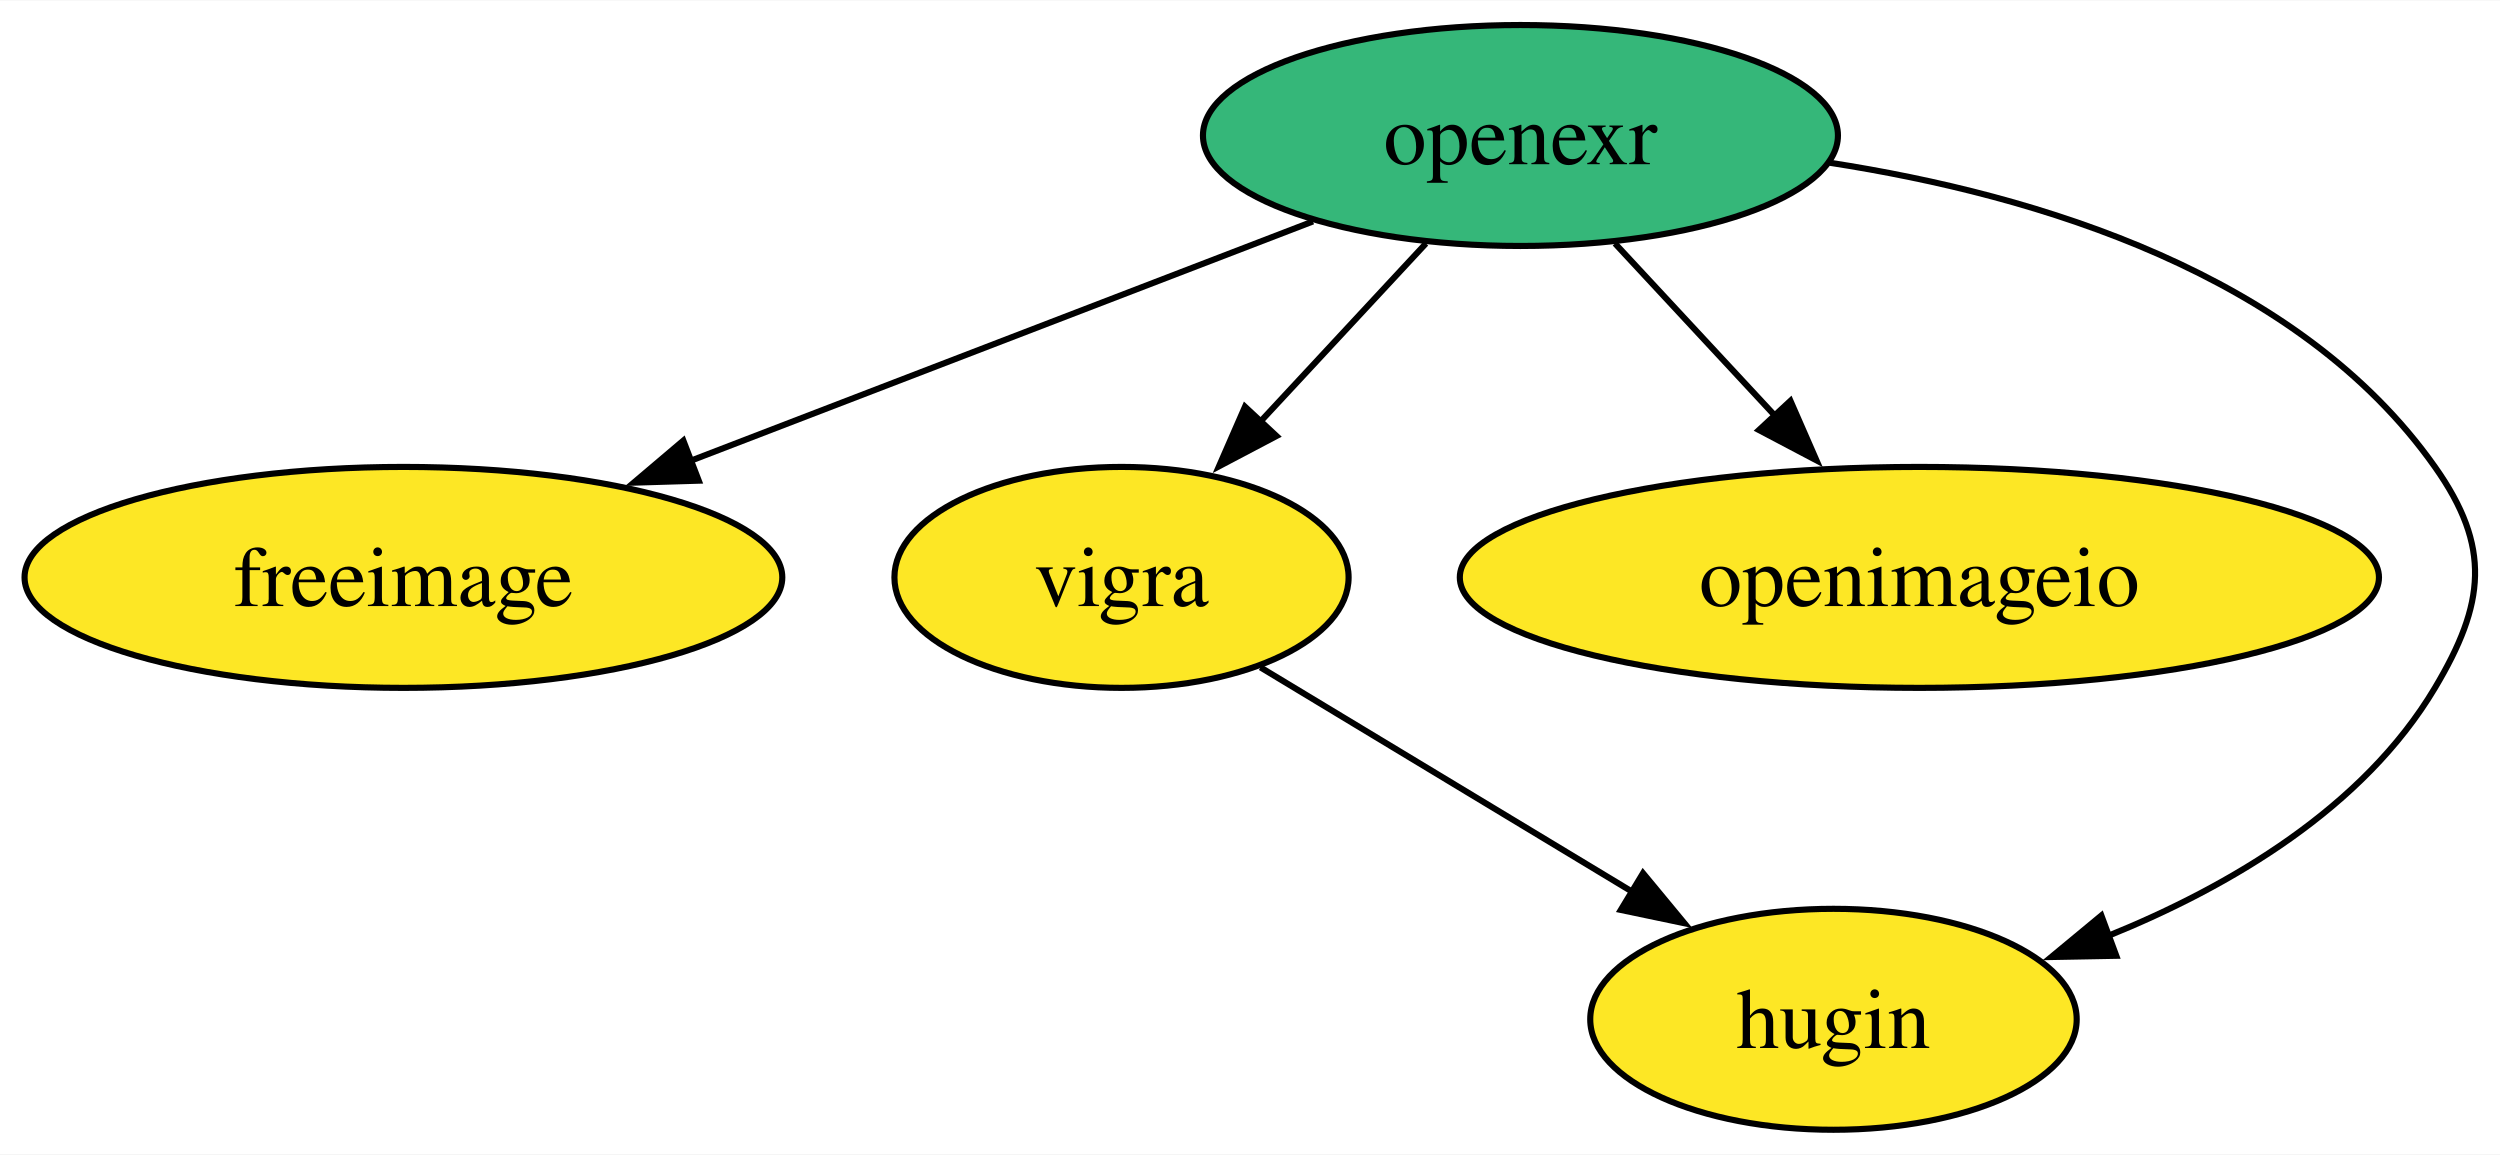
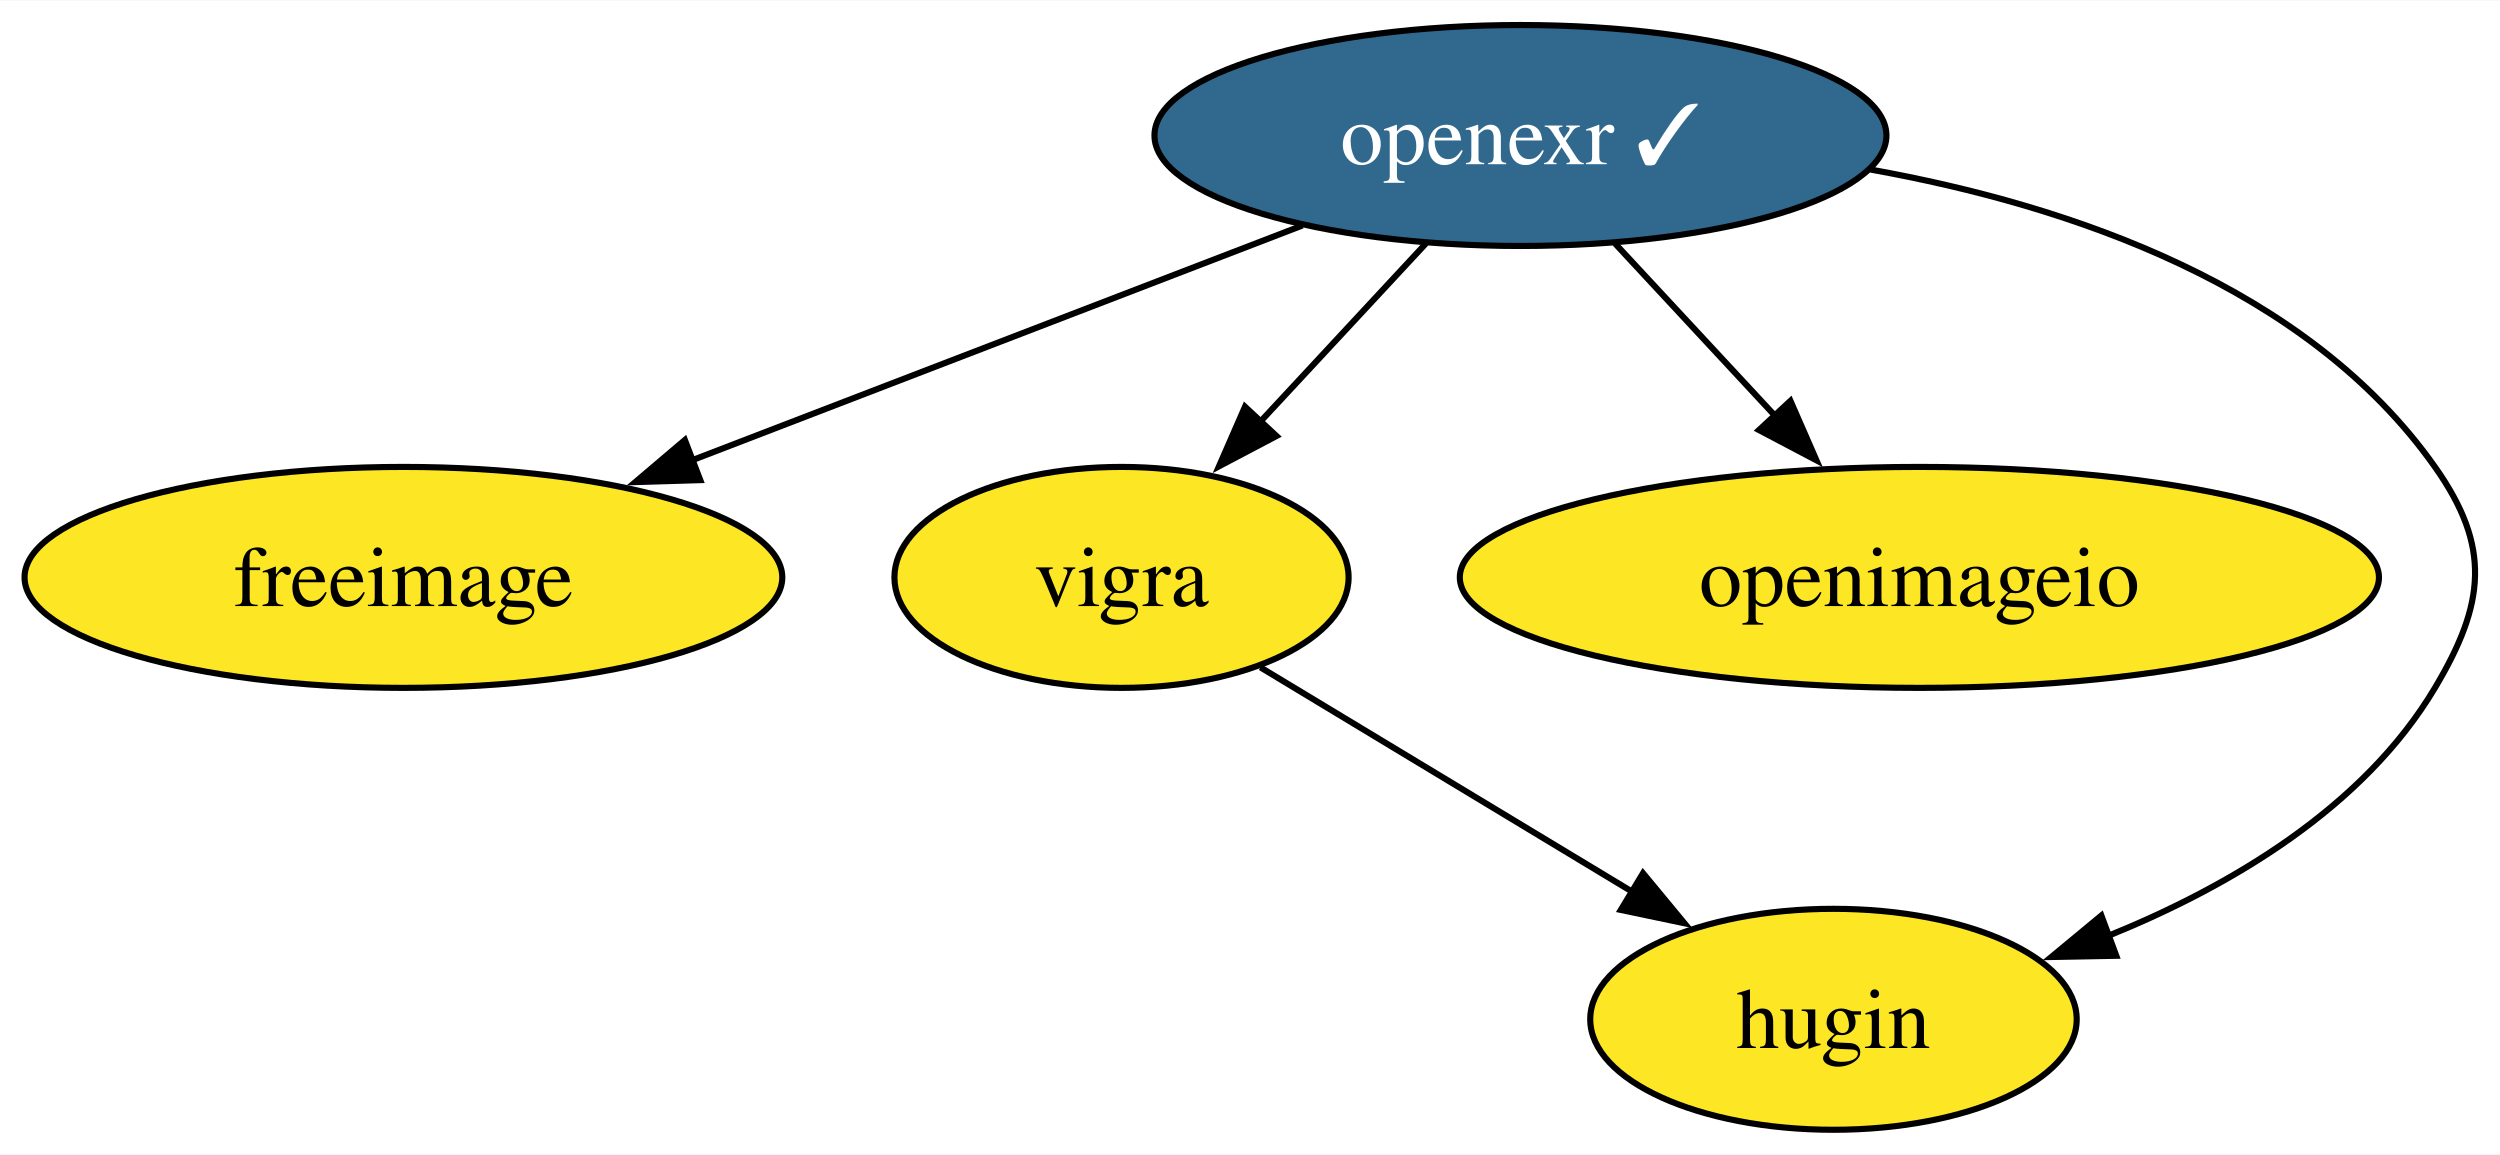
<svg xmlns="http://www.w3.org/2000/svg" xmlns:xlink="http://www.w3.org/1999/xlink" width="407pt" height="188pt" viewBox="0.00 0.00 407.33 188.00">
  <g id="graph0" class="graph" transform="scale(1 1) rotate(0) translate(4 184)">
    <polygon fill="white" stroke="none" points="-4,4 -4,-184 403.33,-184 403.33,4 -4,4" />
    <g id="node1" class="node">
      <g id="a_node1">
        <a xlink:href="https://github.com/conda-forge/freeimage-feedstock" xlink:title="freeimage">
          <ellipse fill="#fde725" stroke="black" cx="61.73" cy="-90" rx="61.73" ry="18" />
          <text text-anchor="middle" x="61.73" y="-85.33" font-family="Times,serif" font-size="14.00">freeimage</text>
        </a>
      </g>
    </g>
    <g id="node2" class="node">
      <g id="a_node2">
        <a xlink:href="https://github.com/conda-forge/vigra-feedstock" xlink:title="vigra">
          <ellipse fill="#fde725" stroke="black" cx="178.73" cy="-90" rx="37" ry="18" />
          <text text-anchor="middle" x="178.73" y="-85.33" font-family="Times,serif" font-size="14.00">vigra</text>
        </a>
      </g>
    </g>
    <g id="node5" class="node">
      <g id="a_node5">
        <a xlink:href="https://github.com/conda-forge/hugin-feedstock" xlink:title="hugin">
          <ellipse fill="#fde725" stroke="black" cx="294.73" cy="-18" rx="39.63" ry="18" />
          <text text-anchor="middle" x="294.73" y="-13.32" font-family="Times,serif" font-size="14.00">hugin</text>
        </a>
      </g>
    </g>
    <g id="edge1" class="edge">
      <path fill="none" stroke="black" d="M201.37,-75.34C218.66,-64.9 242.74,-50.37 262.11,-38.68" />
      <polygon fill="black" stroke="black" points="263.7,-41.81 270.45,-33.65 260.08,-35.82 263.7,-41.81" />
    </g>
    <g id="node3" class="node">
      <g id="a_node3">
-         <a xlink:href="https://github.com/conda-forge/openexr-feedstock" xlink:title="openexr">
-           <ellipse fill="#35b779" stroke="black" cx="243.73" cy="-162" rx="51.73" ry="18" />
-           <text text-anchor="middle" x="243.73" y="-157.32" font-family="Times,serif" font-size="14.00">openexr</text>
+         <a xlink:href="https://github.com/conda-forge/openexr-feedstock/pull/42" xlink:title="openexr ✓">
+           <ellipse fill="#31688e" stroke="black" cx="243.73" cy="-162" rx="59.63" ry="18" />
+           <text text-anchor="middle" x="243.73" y="-157.32" font-family="Times,serif" font-size="14.00" fill="white">openexr ✓</text>
        </a>
      </g>
    </g>
    <g id="edge2" class="edge">
-       <path fill="none" stroke="black" d="M209.92,-148C181.29,-136.99 139.96,-121.09 108.21,-108.88" />
-       <polygon fill="black" stroke="black" points="109.85,-105.76 99.26,-105.44 107.34,-112.29 109.85,-105.76" />
+       <path fill="none" stroke="black" d="M208.21,-147.34C179.8,-136.41 139.72,-121 108.67,-109.05" />
+       <polygon fill="black" stroke="black" points="110.1,-105.85 99.51,-105.53 107.59,-112.39 110.1,-105.85" />
    </g>
    <g id="edge5" class="edge">
      <path fill="none" stroke="black" d="M228.33,-144.41C220.28,-135.74 210.27,-124.97 201.36,-115.38" />
      <polygon fill="black" stroke="black" points="203.98,-113.04 194.61,-108.1 198.85,-117.81 203.98,-113.04" />
    </g>
    <g id="node4" class="node">
      <g id="a_node4">
        <a xlink:href="https://github.com/conda-forge/openimageio-feedstock" xlink:title="openimageio">
          <ellipse fill="#fde725" stroke="black" cx="308.73" cy="-90" rx="74.88" ry="18" />
          <text text-anchor="middle" x="308.73" y="-85.33" font-family="Times,serif" font-size="14.00">openimageio</text>
        </a>
      </g>
    </g>
    <g id="edge4" class="edge">
      <path fill="none" stroke="black" d="M259.13,-144.41C266.95,-135.99 276.62,-125.58 285.33,-116.2" />
      <polygon fill="black" stroke="black" points="287.72,-118.77 291.96,-109.07 282.59,-114.01 287.72,-118.77" />
    </g>
    <g id="edge3" class="edge">
-       <path fill="none" stroke="black" d="M294.13,-157.56C328.08,-152.31 370.57,-139.41 392.73,-108 401.96,-94.93 400.92,-85.74 392.73,-72 381.06,-52.42 359.37,-39.64 339.36,-31.54" />
+       <path fill="none" stroke="black" d="M300.78,-156.45C333.46,-150.58 371.99,-137.39 392.73,-108 401.96,-94.93 400.92,-85.74 392.73,-72 381.06,-52.42 359.37,-39.64 339.36,-31.54" />
      <polygon fill="black" stroke="black" points="340.81,-28.35 330.22,-28.15 338.38,-34.91 340.81,-28.35" />
    </g>
  </g>
</svg>
